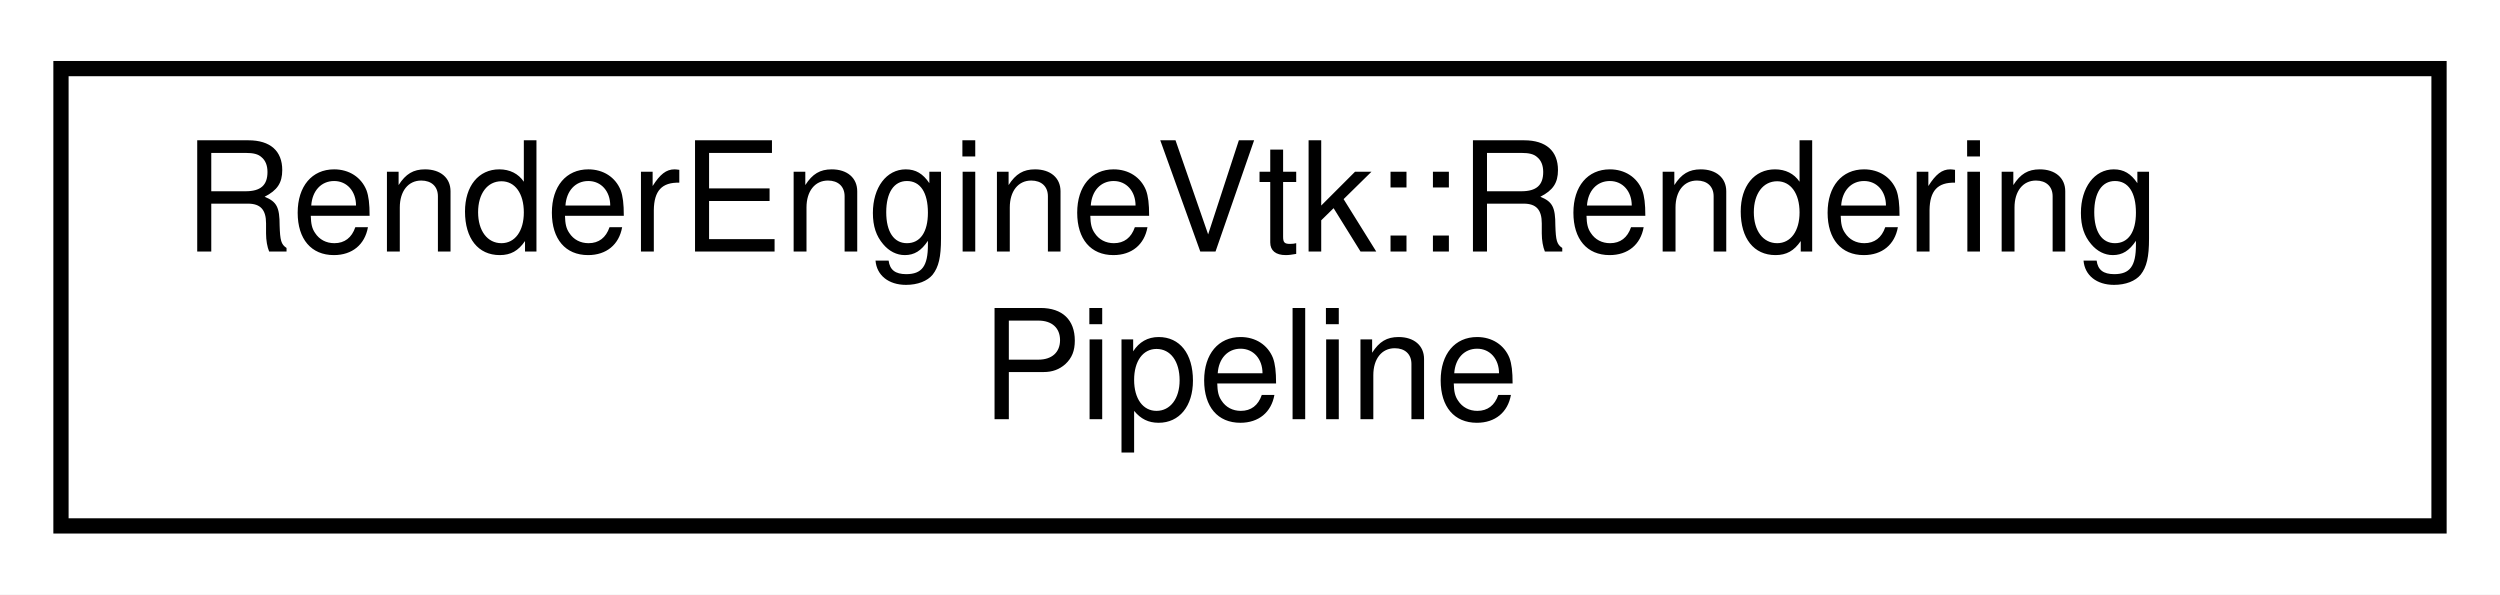
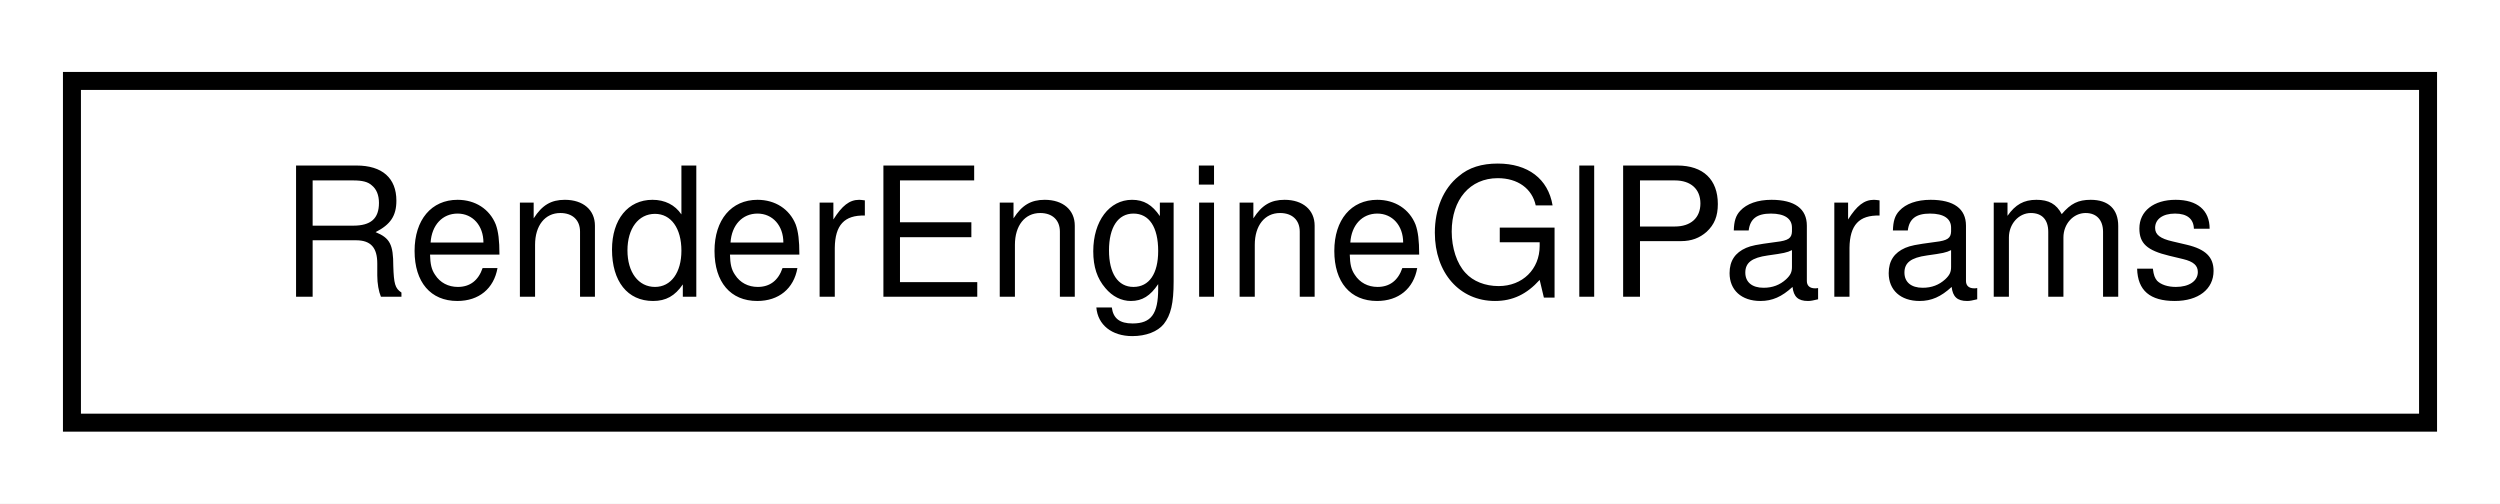
- <svg xmlns="http://www.w3.org/2000/svg" xmlns:xlink="http://www.w3.org/1999/xlink" width="164pt" height="39pt" viewBox="0.00 0.00 164.00 39.00">
-   <g id="graph0" class="graph" transform="scale(1 1) rotate(0) translate(4 35)">
-     <polygon fill="white" stroke="transparent" points="-4,4 -4,-35 160,-35 160,4 -4,4" />
+ <svg xmlns="http://www.w3.org/2000/svg" xmlns:xlink="http://www.w3.org/1999/xlink" width="139pt" height="28pt" viewBox="0.00 0.00 139.00 28.00">
+   <g id="graph0" class="graph" transform="scale(1 1) rotate(0) translate(4 24)">
+     <polygon fill="white" stroke="transparent" points="-4,4 -4,-24 135,-24 135,4 -4,4" />
    <g id="node1" class="node">
      <g id="a_node1">
-         <a xlink:href="structdrake_1_1geometry_1_1render_1_1_render_engine_vtk_1_1_rendering_pipeline.html" target="_top" xlink:title="The rendering pipeline for a single image type (color, depth, or label).">
-           <polygon fill="white" stroke="black" points="0,-0.5 0,-30.5 156,-30.5 156,-0.5 0,-0.5" />
-           <text text-anchor="start" x="8" y="-18.5" font-family="Helvetica,sans-Serif" font-size="10.00">RenderEngineVtk::Rendering</text>
-           <text text-anchor="middle" x="78" y="-7.5" font-family="Helvetica,sans-Serif" font-size="10.00">Pipeline</text>
+         <a xlink:href="structdrake_1_1geometry_1_1render_1_1_render_engine_gl_params.html" target="_top" xlink:title="Construction parameters for RenderEngineGl.">
+           <polygon fill="white" stroke="black" points="0,-0.5 0,-19.5 131,-19.5 131,-0.5 0,-0.5" />
+           <text text-anchor="middle" x="65.5" y="-7.5" font-family="Helvetica,sans-Serif" font-size="10.00">RenderEngineGlParams</text>
        </a>
      </g>
    </g>
  </g>
</svg>
